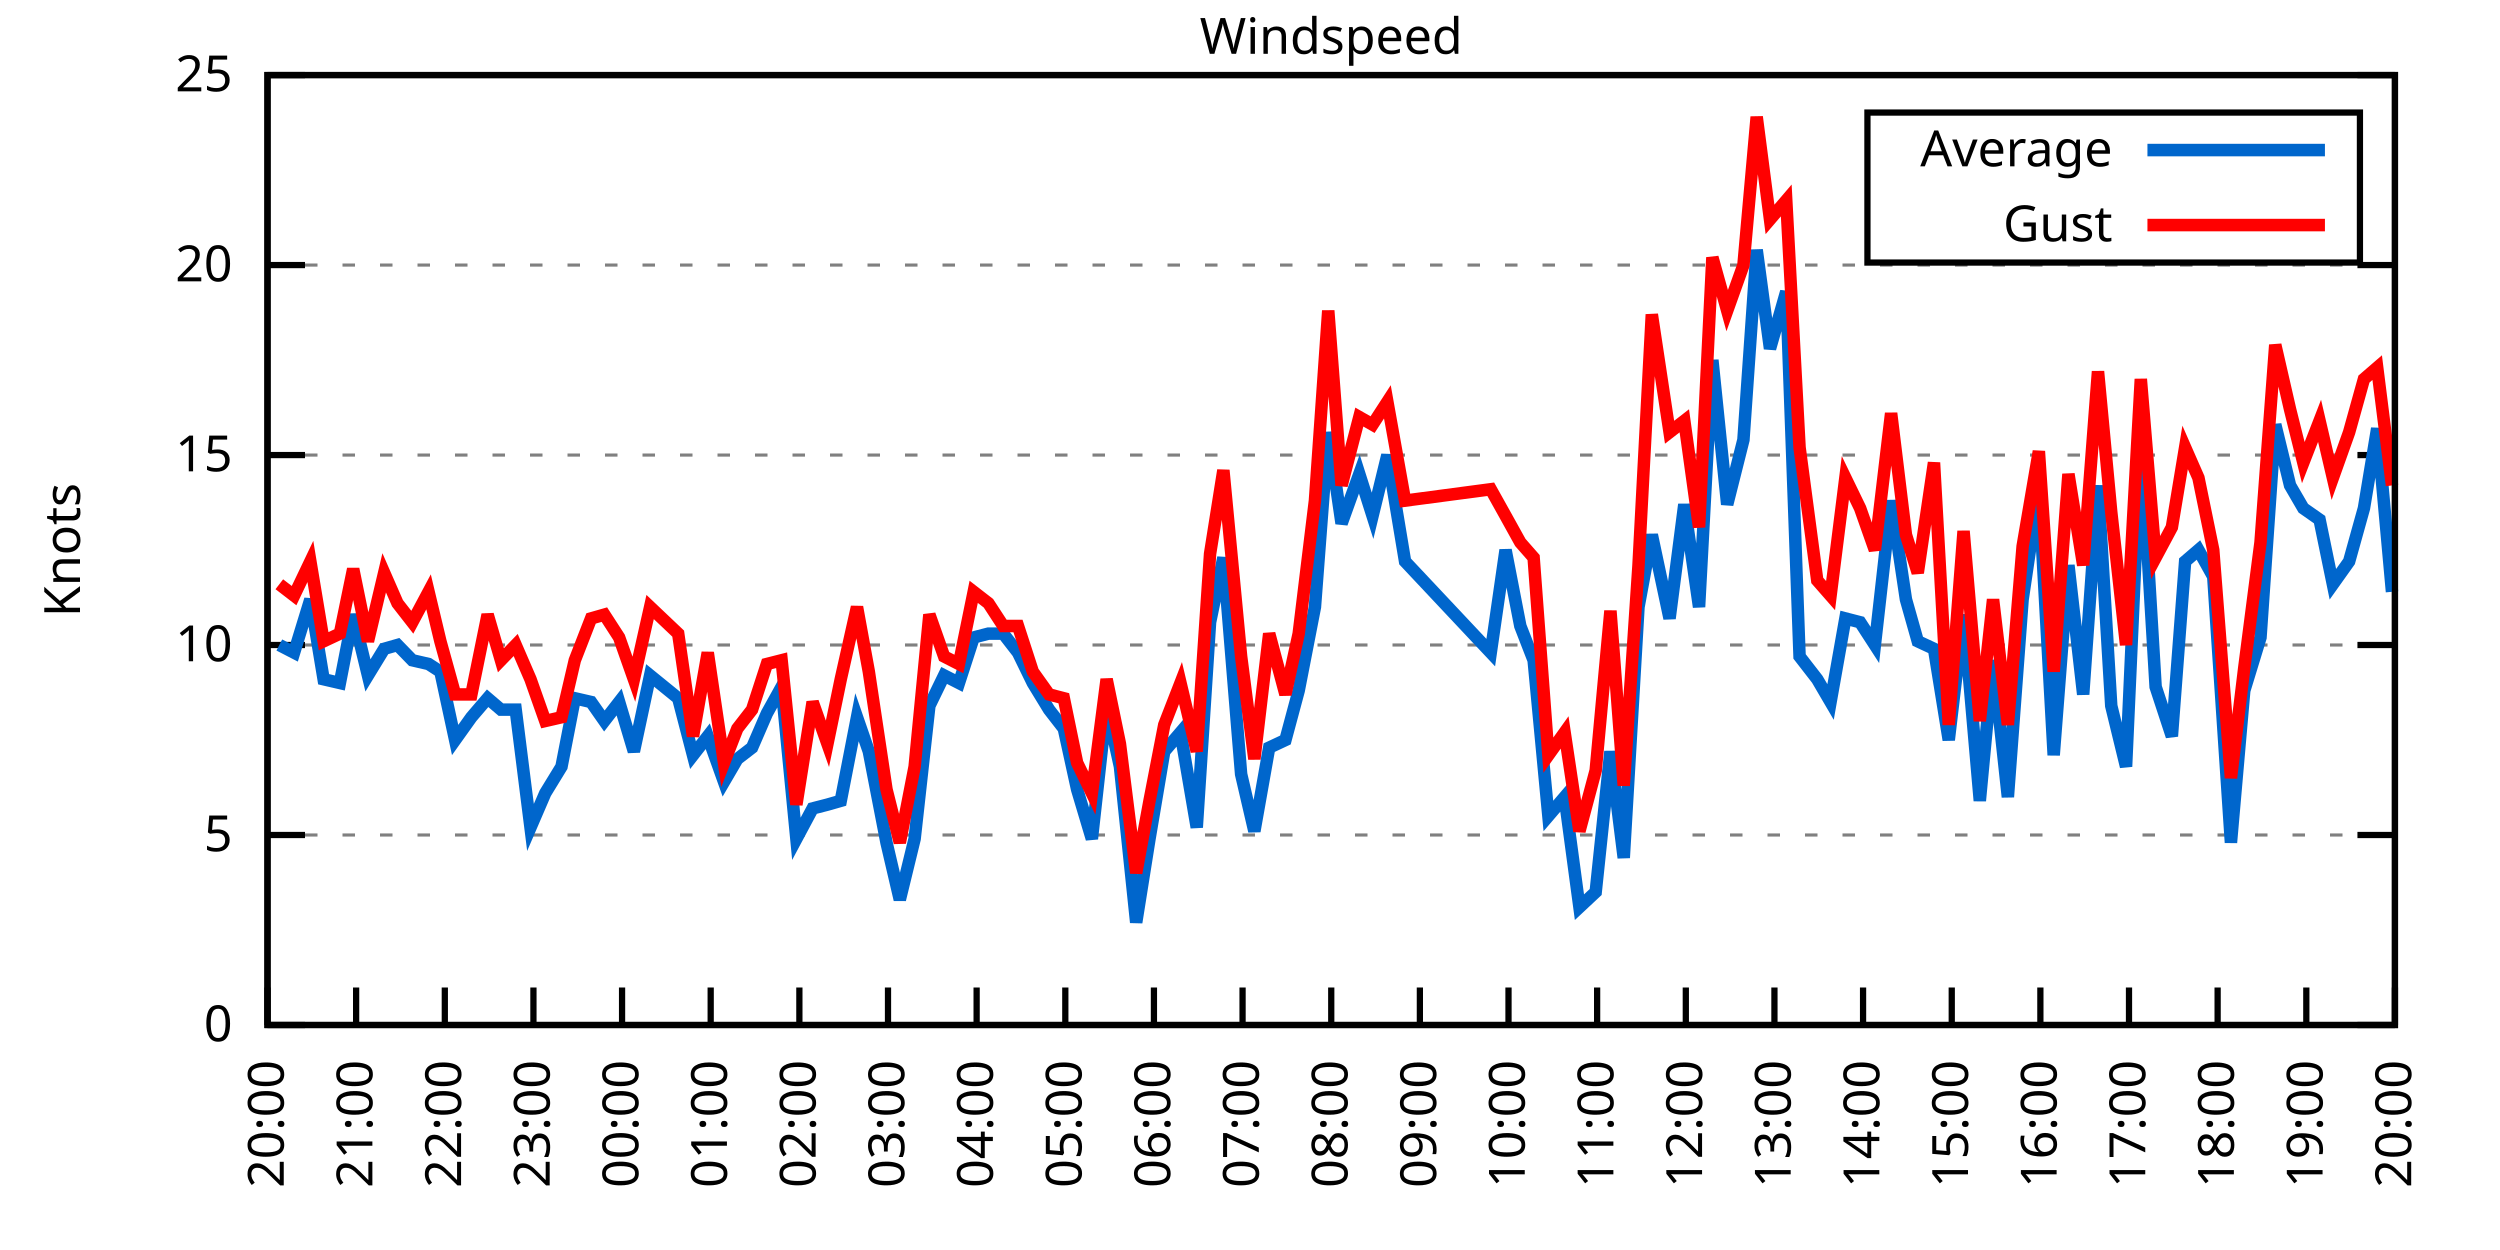
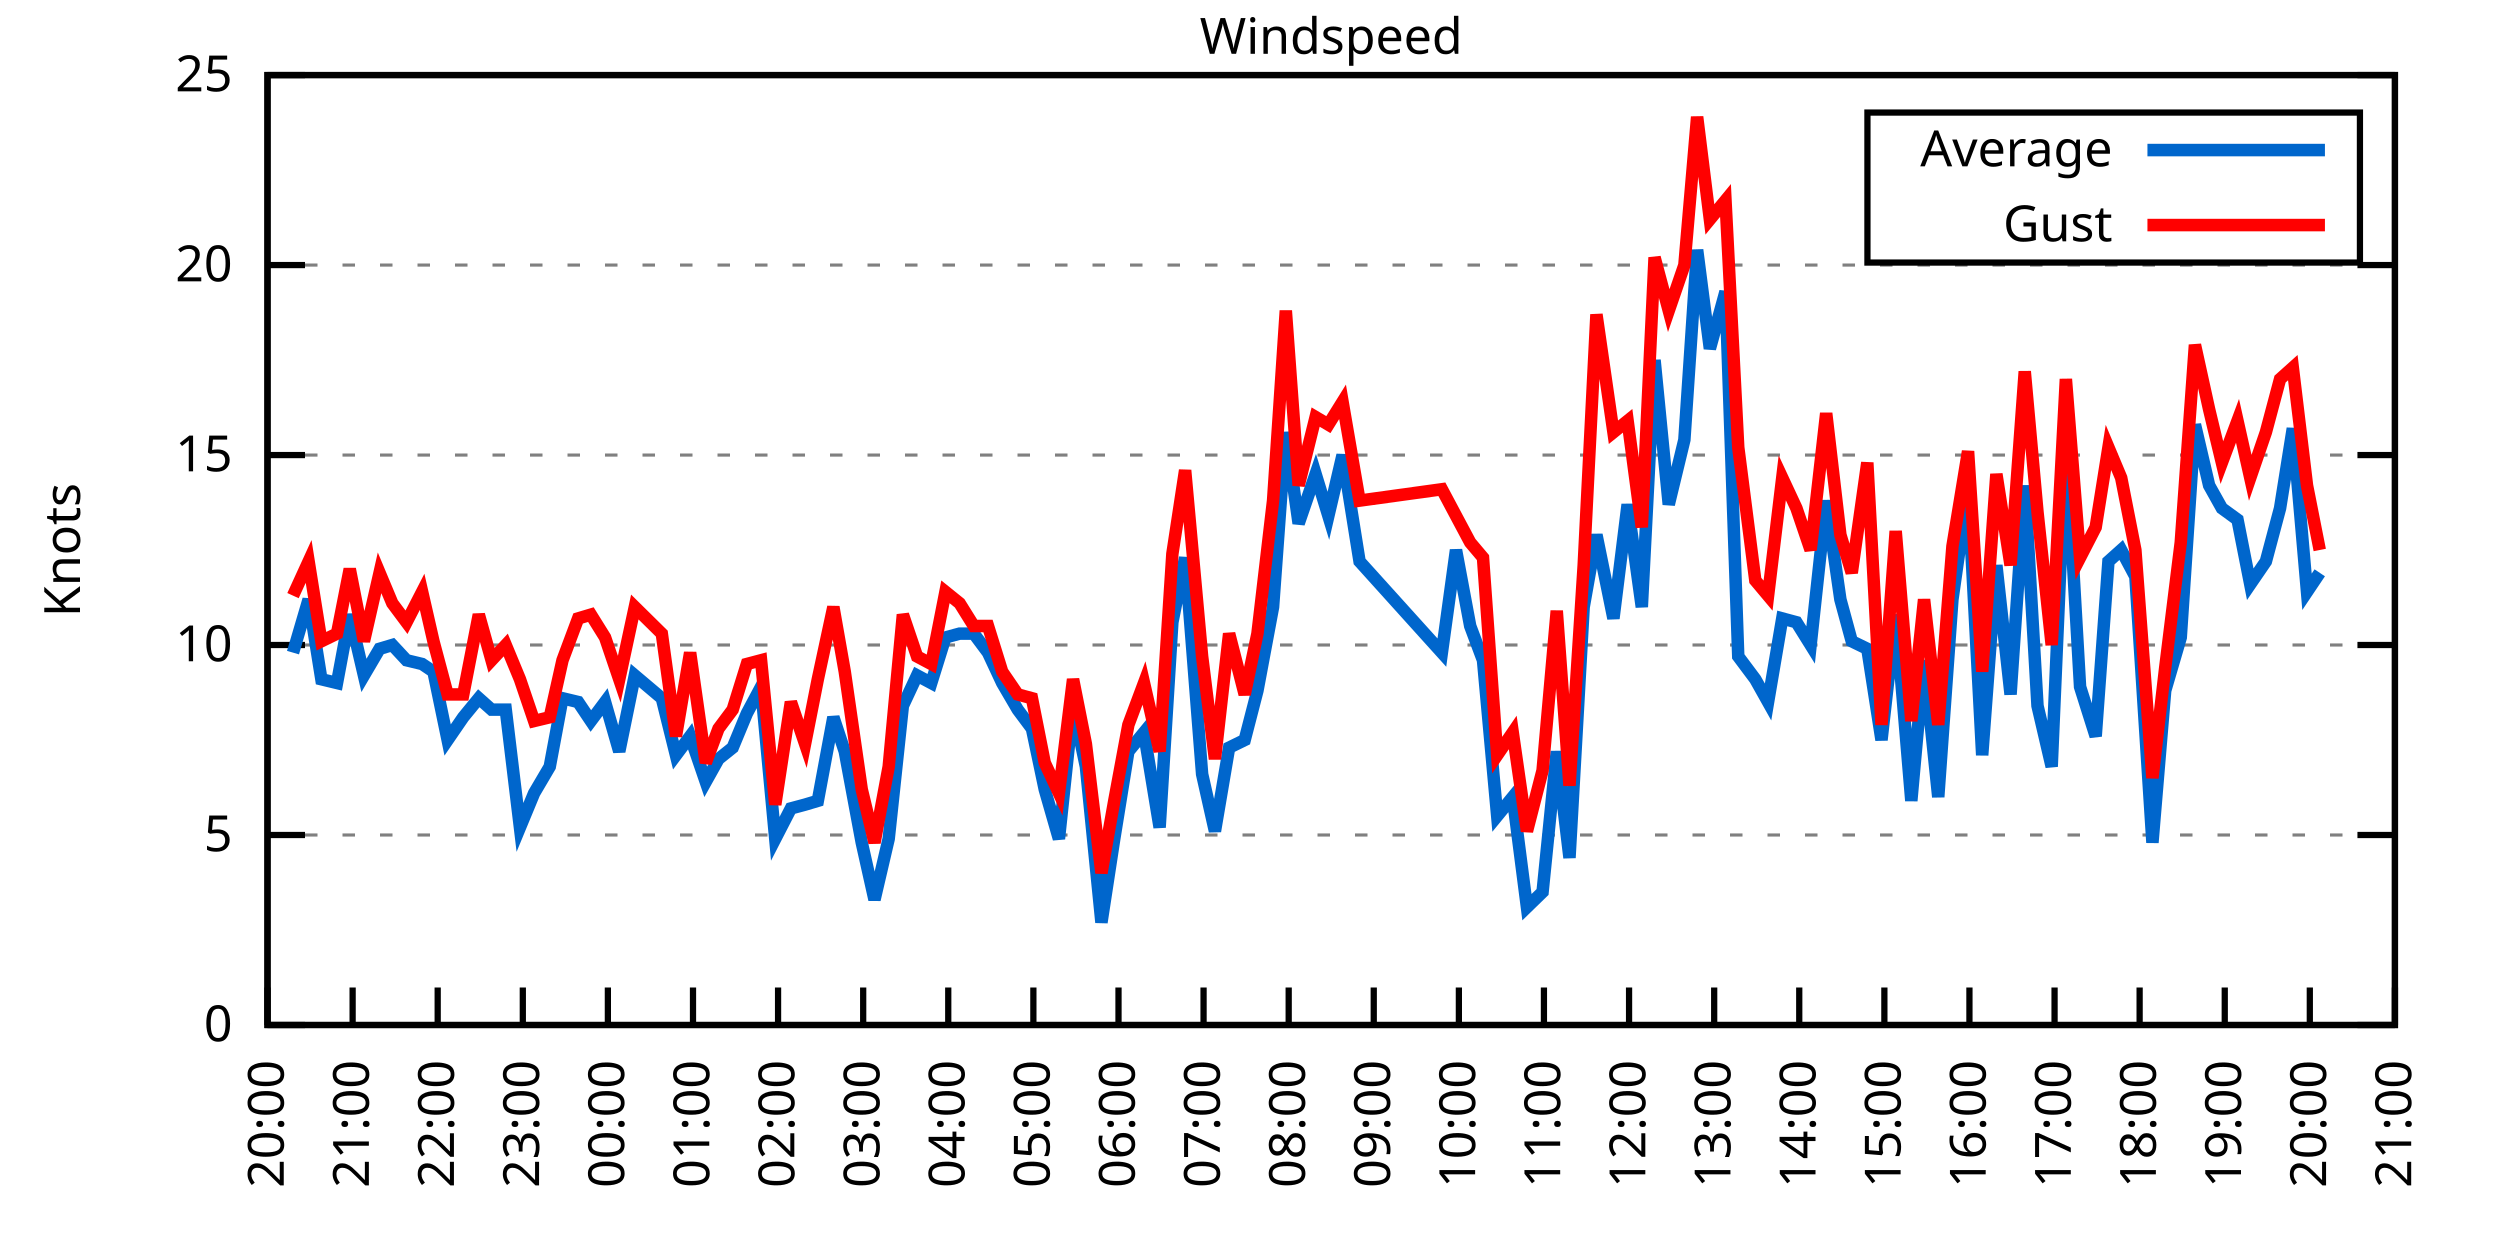
<svg xmlns="http://www.w3.org/2000/svg" xmlns:xlink="http://www.w3.org/1999/xlink" width="400" height="200" viewBox="0 0 400 200">
  <g id="gnuplot_canvas">
    <rect x="0" y="0" width="400" height="200" fill="none" />
    <defs>
      <circle id="gpDot" r="0.5" stroke-width="0.5" stroke="currentColor" />
      <path id="gpPt0" stroke-width="0.333" stroke="currentColor" d="M-1,0 h2 M0,-1 v2" />
      <path id="gpPt1" stroke-width="0.333" stroke="currentColor" d="M-1,-1 L1,1 M1,-1 L-1,1" />
      <path id="gpPt2" stroke-width="0.333" stroke="currentColor" d="M-1,0 L1,0 M0,-1 L0,1 M-1,-1 L1,1 M-1,1 L1,-1" />
      <rect id="gpPt3" stroke-width="0.333" stroke="currentColor" x="-1" y="-1" width="2" height="2" />
      <rect id="gpPt4" stroke-width="0.333" stroke="currentColor" fill="currentColor" x="-1" y="-1" width="2" height="2" />
      <circle id="gpPt5" stroke-width="0.333" stroke="currentColor" cx="0" cy="0" r="1" />
      <use xlink:href="#gpPt5" id="gpPt6" fill="currentColor" stroke="none" />
      <path id="gpPt7" stroke-width="0.333" stroke="currentColor" d="M0,-1.33 L-1.33,0.67 L1.33,0.67 z" />
      <use xlink:href="#gpPt7" id="gpPt8" fill="currentColor" stroke="none" />
      <use xlink:href="#gpPt7" id="gpPt9" stroke="currentColor" transform="rotate(180)" />
      <use xlink:href="#gpPt9" id="gpPt10" fill="currentColor" stroke="none" />
      <use xlink:href="#gpPt3" id="gpPt11" stroke="currentColor" transform="rotate(45)" />
      <use xlink:href="#gpPt11" id="gpPt12" fill="currentColor" stroke="none" />
      <path id="gpPt13" stroke-width="0.333" stroke="currentColor" d="M0,1.330 L1.265,0.411 L0.782,-1.067 L-0.782,-1.076 L-1.265,0.411 z" />
      <use xlink:href="#gpPt13" id="gpPt14" fill="currentColor" stroke="none" />
      <filter id="textbox" filterUnits="objectBoundingBox" x="0" y="0" height="1" width="1">
        <feFlood flood-color="white" flood-opacity="1" result="bgnd" />
        <feComposite in="SourceGraphic" in2="bgnd" operator="atop" />
      </filter>
      <filter id="greybox" filterUnits="objectBoundingBox" x="0" y="0" height="1" width="1">
        <feFlood flood-color="lightgrey" flood-opacity="1" result="grey" />
        <feComposite in="SourceGraphic" in2="grey" operator="atop" />
      </filter>
    </defs>
    <g fill="none" color="white" stroke="currentColor" stroke-width="1.00" stroke-linecap="butt" stroke-linejoin="miter">
</g>
    <g fill="none" color="black" stroke="currentColor" stroke-width="1.00" stroke-linecap="butt" stroke-linejoin="miter">
      <g stroke="none" shape-rendering="crispEdges">
        <polygon fill="rgb(255, 255, 255)" points="42.80,164.00 383.18,164.00 383.18,12.02 42.80,12.02 " />
      </g>
    </g>
    <g fill="none" color="black" stroke="currentColor" stroke-width="1.00" stroke-linecap="butt" stroke-linejoin="miter">
</g>
    <g fill="none" color="black" stroke="black" stroke-width="0.50" stroke-linecap="butt" stroke-linejoin="miter">
</g>
    <g fill="none" color="gray" stroke="currentColor" stroke-width="0.50" stroke-linecap="butt" stroke-linejoin="miter">
      <path stroke="gray" stroke-dasharray="2,4" class="gridline" d="M42.80,164.00 L383.19,164.00  " />
    </g>
    <g fill="none" color="gray" stroke="gray" stroke-width="1.00" stroke-linecap="butt" stroke-linejoin="miter">
</g>
    <g fill="none" color="black" stroke="currentColor" stroke-width="1.00" stroke-linecap="butt" stroke-linejoin="miter">
      <path stroke="black" d="M42.80,164.00 L48.80,164.00 M383.19,164.00 L377.19,164.00  " />
      <g transform="translate(37.20,166.60)" stroke="none" fill="black" font-family="Sans" font-size="8.00" text-anchor="end">
        <text>
          <tspan font-family="Sans"> 0</tspan>
        </text>
      </g>
    </g>
    <g fill="none" color="black" stroke="currentColor" stroke-width="1.00" stroke-linecap="butt" stroke-linejoin="miter">
</g>
    <g fill="none" color="black" stroke="black" stroke-width="0.50" stroke-linecap="butt" stroke-linejoin="miter">
</g>
    <g fill="none" color="gray" stroke="currentColor" stroke-width="0.50" stroke-linecap="butt" stroke-linejoin="miter">
      <path stroke="gray" stroke-dasharray="2,4" class="gridline" d="M42.80,133.60 L383.19,133.60  " />
    </g>
    <g fill="none" color="gray" stroke="gray" stroke-width="1.00" stroke-linecap="butt" stroke-linejoin="miter">
</g>
    <g fill="none" color="black" stroke="currentColor" stroke-width="1.00" stroke-linecap="butt" stroke-linejoin="miter">
      <path stroke="black" d="M42.80,133.60 L48.80,133.60 M383.19,133.60 L377.19,133.60  " />
      <g transform="translate(37.20,136.20)" stroke="none" fill="black" font-family="Sans" font-size="8.00" text-anchor="end">
        <text>
          <tspan font-family="Sans"> 5</tspan>
        </text>
      </g>
    </g>
    <g fill="none" color="black" stroke="currentColor" stroke-width="1.00" stroke-linecap="butt" stroke-linejoin="miter">
</g>
    <g fill="none" color="black" stroke="black" stroke-width="0.50" stroke-linecap="butt" stroke-linejoin="miter">
</g>
    <g fill="none" color="gray" stroke="currentColor" stroke-width="0.50" stroke-linecap="butt" stroke-linejoin="miter">
      <path stroke="gray" stroke-dasharray="2,4" class="gridline" d="M42.80,103.20 L383.19,103.20  " />
    </g>
    <g fill="none" color="gray" stroke="gray" stroke-width="1.00" stroke-linecap="butt" stroke-linejoin="miter">
</g>
    <g fill="none" color="black" stroke="currentColor" stroke-width="1.00" stroke-linecap="butt" stroke-linejoin="miter">
      <path stroke="black" d="M42.80,103.20 L48.80,103.20 M383.19,103.20 L377.19,103.20  " />
      <g transform="translate(37.20,105.80)" stroke="none" fill="black" font-family="Sans" font-size="8.00" text-anchor="end">
        <text>
          <tspan font-family="Sans"> 10</tspan>
        </text>
      </g>
    </g>
    <g fill="none" color="black" stroke="currentColor" stroke-width="1.00" stroke-linecap="butt" stroke-linejoin="miter">
</g>
    <g fill="none" color="black" stroke="black" stroke-width="0.50" stroke-linecap="butt" stroke-linejoin="miter">
</g>
    <g fill="none" color="gray" stroke="currentColor" stroke-width="0.50" stroke-linecap="butt" stroke-linejoin="miter">
      <path stroke="gray" stroke-dasharray="2,4" class="gridline" d="M42.80,72.81 L383.19,72.81  " />
    </g>
    <g fill="none" color="gray" stroke="gray" stroke-width="1.00" stroke-linecap="butt" stroke-linejoin="miter">
</g>
    <g fill="none" color="black" stroke="currentColor" stroke-width="1.00" stroke-linecap="butt" stroke-linejoin="miter">
      <path stroke="black" d="M42.80,72.81 L48.80,72.81 M383.19,72.81 L377.19,72.81  " />
      <g transform="translate(37.20,75.41)" stroke="none" fill="black" font-family="Sans" font-size="8.00" text-anchor="end">
        <text>
          <tspan font-family="Sans"> 15</tspan>
        </text>
      </g>
    </g>
    <g fill="none" color="black" stroke="currentColor" stroke-width="1.00" stroke-linecap="butt" stroke-linejoin="miter">
</g>
    <g fill="none" color="black" stroke="black" stroke-width="0.50" stroke-linecap="butt" stroke-linejoin="miter">
</g>
    <g fill="none" color="gray" stroke="currentColor" stroke-width="0.50" stroke-linecap="butt" stroke-linejoin="miter">
      <path stroke="gray" stroke-dasharray="2,4" class="gridline" d="M42.80,42.41 L383.19,42.41  " />
    </g>
    <g fill="none" color="gray" stroke="gray" stroke-width="1.00" stroke-linecap="butt" stroke-linejoin="miter">
</g>
    <g fill="none" color="black" stroke="currentColor" stroke-width="1.00" stroke-linecap="butt" stroke-linejoin="miter">
      <path stroke="black" d="M42.80,42.41 L48.80,42.41 M383.19,42.41 L377.19,42.41  " />
      <g transform="translate(37.20,45.01)" stroke="none" fill="black" font-family="Sans" font-size="8.00" text-anchor="end">
        <text>
          <tspan font-family="Sans"> 20</tspan>
        </text>
      </g>
    </g>
    <g fill="none" color="black" stroke="currentColor" stroke-width="1.00" stroke-linecap="butt" stroke-linejoin="miter">
</g>
    <g fill="none" color="black" stroke="black" stroke-width="0.50" stroke-linecap="butt" stroke-linejoin="miter">
</g>
    <g fill="none" color="gray" stroke="currentColor" stroke-width="0.50" stroke-linecap="butt" stroke-linejoin="miter">
      <path stroke="gray" stroke-dasharray="2,4" class="gridline" d="M42.80,12.01 L383.19,12.01  " />
    </g>
    <g fill="none" color="gray" stroke="gray" stroke-width="1.00" stroke-linecap="butt" stroke-linejoin="miter">
</g>
    <g fill="none" color="black" stroke="currentColor" stroke-width="1.00" stroke-linecap="butt" stroke-linejoin="miter">
      <path stroke="black" d="M42.80,12.01 L48.80,12.01 M383.19,12.01 L377.19,12.01  " />
      <g transform="translate(37.20,14.61)" stroke="none" fill="black" font-family="Sans" font-size="8.00" text-anchor="end">
        <text>
          <tspan font-family="Sans"> 25</tspan>
        </text>
      </g>
    </g>
    <g fill="none" color="black" stroke="currentColor" stroke-width="1.00" stroke-linecap="butt" stroke-linejoin="miter">
      <path stroke="black" d="M42.80,164.00 L42.80,158.00  " />
      <g transform="translate(45.40,169.60) rotate(270.00)" stroke="none" fill="black" font-family="Sans" font-size="8.00" text-anchor="end">
        <text>
          <tspan font-family="Sans">20:00</tspan>
        </text>
      </g>
    </g>
    <g fill="none" color="black" stroke="currentColor" stroke-width="1.00" stroke-linecap="butt" stroke-linejoin="miter">
-       <path stroke="black" d="M56.98,164.00 L56.98,158.00  " />
-       <g transform="translate(59.58,169.60) rotate(270.00)" stroke="none" fill="black" font-family="Sans" font-size="8.00" text-anchor="end">
+       <path stroke="black" d="M56.42,164.00 L56.42,158.00  " />
+       <g transform="translate(59.02,169.60) rotate(270.00)" stroke="none" fill="black" font-family="Sans" font-size="8.00" text-anchor="end">
        <text>
          <tspan font-family="Sans">21:00</tspan>
        </text>
      </g>
    </g>
    <g fill="none" color="black" stroke="currentColor" stroke-width="1.00" stroke-linecap="butt" stroke-linejoin="miter">
-       <path stroke="black" d="M71.17,164.00 L71.17,158.00  " />
-       <g transform="translate(73.77,169.60) rotate(270.00)" stroke="none" fill="black" font-family="Sans" font-size="8.00" text-anchor="end">
+       <path stroke="black" d="M70.03,164.00 L70.03,158.00  " />
+       <g transform="translate(72.63,169.60) rotate(270.00)" stroke="none" fill="black" font-family="Sans" font-size="8.00" text-anchor="end">
        <text>
          <tspan font-family="Sans">22:00</tspan>
        </text>
      </g>
    </g>
    <g fill="none" color="black" stroke="currentColor" stroke-width="1.00" stroke-linecap="butt" stroke-linejoin="miter">
-       <path stroke="black" d="M85.35,164.00 L85.35,158.00  " />
-       <g transform="translate(87.95,169.60) rotate(270.00)" stroke="none" fill="black" font-family="Sans" font-size="8.00" text-anchor="end">
+       <path stroke="black" d="M83.65,164.00 L83.65,158.00  " />
+       <g transform="translate(86.25,169.60) rotate(270.00)" stroke="none" fill="black" font-family="Sans" font-size="8.00" text-anchor="end">
        <text>
          <tspan font-family="Sans">23:00</tspan>
        </text>
      </g>
    </g>
    <g fill="none" color="black" stroke="currentColor" stroke-width="1.00" stroke-linecap="butt" stroke-linejoin="miter">
-       <path stroke="black" d="M99.53,164.00 L99.53,158.00  " />
-       <g transform="translate(102.13,169.60) rotate(270.00)" stroke="none" fill="black" font-family="Sans" font-size="8.00" text-anchor="end">
+       <path stroke="black" d="M97.26,164.00 L97.26,158.00  " />
+       <g transform="translate(99.86,169.60) rotate(270.00)" stroke="none" fill="black" font-family="Sans" font-size="8.00" text-anchor="end">
        <text>
          <tspan font-family="Sans">00:00</tspan>
        </text>
      </g>
    </g>
    <g fill="none" color="black" stroke="currentColor" stroke-width="1.00" stroke-linecap="butt" stroke-linejoin="miter">
-       <path stroke="black" d="M113.71,164.00 L113.71,158.00  " />
-       <g transform="translate(116.31,169.60) rotate(270.00)" stroke="none" fill="black" font-family="Sans" font-size="8.00" text-anchor="end">
+       <path stroke="black" d="M110.88,164.00 L110.88,158.00  " />
+       <g transform="translate(113.48,169.60) rotate(270.00)" stroke="none" fill="black" font-family="Sans" font-size="8.00" text-anchor="end">
        <text>
          <tspan font-family="Sans">01:00</tspan>
        </text>
      </g>
    </g>
    <g fill="none" color="black" stroke="currentColor" stroke-width="1.00" stroke-linecap="butt" stroke-linejoin="miter">
-       <path stroke="black" d="M127.90,164.00 L127.90,158.00  " />
-       <g transform="translate(130.50,169.60) rotate(270.00)" stroke="none" fill="black" font-family="Sans" font-size="8.00" text-anchor="end">
+       <path stroke="black" d="M124.49,164.00 L124.49,158.00  " />
+       <g transform="translate(127.09,169.60) rotate(270.00)" stroke="none" fill="black" font-family="Sans" font-size="8.00" text-anchor="end">
        <text>
          <tspan font-family="Sans">02:00</tspan>
        </text>
      </g>
    </g>
    <g fill="none" color="black" stroke="currentColor" stroke-width="1.00" stroke-linecap="butt" stroke-linejoin="miter">
-       <path stroke="black" d="M142.08,164.00 L142.08,158.00  " />
-       <g transform="translate(144.68,169.60) rotate(270.00)" stroke="none" fill="black" font-family="Sans" font-size="8.00" text-anchor="end">
+       <path stroke="black" d="M138.11,164.00 L138.11,158.00  " />
+       <g transform="translate(140.71,169.60) rotate(270.00)" stroke="none" fill="black" font-family="Sans" font-size="8.00" text-anchor="end">
        <text>
          <tspan font-family="Sans">03:00</tspan>
        </text>
      </g>
    </g>
    <g fill="none" color="black" stroke="currentColor" stroke-width="1.00" stroke-linecap="butt" stroke-linejoin="miter">
-       <path stroke="black" d="M156.26,164.00 L156.26,158.00  " />
-       <g transform="translate(158.86,169.60) rotate(270.00)" stroke="none" fill="black" font-family="Sans" font-size="8.00" text-anchor="end">
+       <path stroke="black" d="M151.72,164.00 L151.72,158.00  " />
+       <g transform="translate(154.32,169.60) rotate(270.00)" stroke="none" fill="black" font-family="Sans" font-size="8.00" text-anchor="end">
        <text>
          <tspan font-family="Sans">04:00</tspan>
        </text>
      </g>
    </g>
    <g fill="none" color="black" stroke="currentColor" stroke-width="1.00" stroke-linecap="butt" stroke-linejoin="miter">
-       <path stroke="black" d="M170.45,164.00 L170.45,158.00  " />
-       <g transform="translate(173.05,169.60) rotate(270.00)" stroke="none" fill="black" font-family="Sans" font-size="8.00" text-anchor="end">
+       <path stroke="black" d="M165.34,164.00 L165.34,158.00  " />
+       <g transform="translate(167.94,169.60) rotate(270.00)" stroke="none" fill="black" font-family="Sans" font-size="8.00" text-anchor="end">
        <text>
          <tspan font-family="Sans">05:00</tspan>
        </text>
      </g>
    </g>
    <g fill="none" color="black" stroke="currentColor" stroke-width="1.00" stroke-linecap="butt" stroke-linejoin="miter">
-       <path stroke="black" d="M184.63,164.00 L184.63,158.00  " />
-       <g transform="translate(187.23,169.60) rotate(270.00)" stroke="none" fill="black" font-family="Sans" font-size="8.00" text-anchor="end">
+       <path stroke="black" d="M178.96,164.00 L178.96,158.00  " />
+       <g transform="translate(181.56,169.60) rotate(270.00)" stroke="none" fill="black" font-family="Sans" font-size="8.00" text-anchor="end">
        <text>
          <tspan font-family="Sans">06:00</tspan>
        </text>
      </g>
    </g>
    <g fill="none" color="black" stroke="currentColor" stroke-width="1.00" stroke-linecap="butt" stroke-linejoin="miter">
-       <path stroke="black" d="M198.81,164.00 L198.81,158.00  " />
-       <g transform="translate(201.41,169.60) rotate(270.00)" stroke="none" fill="black" font-family="Sans" font-size="8.00" text-anchor="end">
+       <path stroke="black" d="M192.57,164.00 L192.57,158.00  " />
+       <g transform="translate(195.17,169.60) rotate(270.00)" stroke="none" fill="black" font-family="Sans" font-size="8.00" text-anchor="end">
        <text>
          <tspan font-family="Sans">07:00</tspan>
        </text>
      </g>
    </g>
    <g fill="none" color="black" stroke="currentColor" stroke-width="1.00" stroke-linecap="butt" stroke-linejoin="miter">
-       <path stroke="black" d="M213.00,164.00 L213.00,158.00  " />
-       <g transform="translate(215.60,169.60) rotate(270.00)" stroke="none" fill="black" font-family="Sans" font-size="8.00" text-anchor="end">
+       <path stroke="black" d="M206.19,164.00 L206.19,158.00  " />
+       <g transform="translate(208.79,169.60) rotate(270.00)" stroke="none" fill="black" font-family="Sans" font-size="8.00" text-anchor="end">
        <text>
          <tspan font-family="Sans">08:00</tspan>
        </text>
      </g>
    </g>
    <g fill="none" color="black" stroke="currentColor" stroke-width="1.00" stroke-linecap="butt" stroke-linejoin="miter">
-       <path stroke="black" d="M227.18,164.00 L227.18,158.00  " />
-       <g transform="translate(229.78,169.60) rotate(270.00)" stroke="none" fill="black" font-family="Sans" font-size="8.00" text-anchor="end">
+       <path stroke="black" d="M219.80,164.00 L219.80,158.00  " />
+       <g transform="translate(222.40,169.60) rotate(270.00)" stroke="none" fill="black" font-family="Sans" font-size="8.00" text-anchor="end">
        <text>
          <tspan font-family="Sans">09:00</tspan>
        </text>
      </g>
    </g>
    <g fill="none" color="black" stroke="currentColor" stroke-width="1.00" stroke-linecap="butt" stroke-linejoin="miter">
-       <path stroke="black" d="M241.36,164.00 L241.36,158.00  " />
-       <g transform="translate(243.96,169.60) rotate(270.00)" stroke="none" fill="black" font-family="Sans" font-size="8.00" text-anchor="end">
+       <path stroke="black" d="M233.42,164.00 L233.42,158.00  " />
+       <g transform="translate(236.02,169.60) rotate(270.00)" stroke="none" fill="black" font-family="Sans" font-size="8.00" text-anchor="end">
        <text>
          <tspan font-family="Sans">10:00</tspan>
        </text>
      </g>
    </g>
    <g fill="none" color="black" stroke="currentColor" stroke-width="1.00" stroke-linecap="butt" stroke-linejoin="miter">
-       <path stroke="black" d="M255.54,164.00 L255.54,158.00  " />
-       <g transform="translate(258.14,169.60) rotate(270.00)" stroke="none" fill="black" font-family="Sans" font-size="8.00" text-anchor="end">
+       <path stroke="black" d="M247.03,164.00 L247.03,158.00  " />
+       <g transform="translate(249.63,169.60) rotate(270.00)" stroke="none" fill="black" font-family="Sans" font-size="8.00" text-anchor="end">
        <text>
          <tspan font-family="Sans">11:00</tspan>
        </text>
      </g>
    </g>
    <g fill="none" color="black" stroke="currentColor" stroke-width="1.00" stroke-linecap="butt" stroke-linejoin="miter">
-       <path stroke="black" d="M269.73,164.00 L269.73,158.00  " />
-       <g transform="translate(272.33,169.60) rotate(270.00)" stroke="none" fill="black" font-family="Sans" font-size="8.00" text-anchor="end">
+       <path stroke="black" d="M260.65,164.00 L260.65,158.00  " />
+       <g transform="translate(263.25,169.60) rotate(270.00)" stroke="none" fill="black" font-family="Sans" font-size="8.00" text-anchor="end">
        <text>
          <tspan font-family="Sans">12:00</tspan>
        </text>
      </g>
    </g>
    <g fill="none" color="black" stroke="currentColor" stroke-width="1.00" stroke-linecap="butt" stroke-linejoin="miter">
-       <path stroke="black" d="M283.91,164.00 L283.91,158.00  " />
-       <g transform="translate(286.51,169.60) rotate(270.00)" stroke="none" fill="black" font-family="Sans" font-size="8.00" text-anchor="end">
+       <path stroke="black" d="M274.27,164.00 L274.27,158.00  " />
+       <g transform="translate(276.87,169.60) rotate(270.00)" stroke="none" fill="black" font-family="Sans" font-size="8.00" text-anchor="end">
        <text>
          <tspan font-family="Sans">13:00</tspan>
        </text>
      </g>
    </g>
    <g fill="none" color="black" stroke="currentColor" stroke-width="1.00" stroke-linecap="butt" stroke-linejoin="miter">
-       <path stroke="black" d="M298.09,164.00 L298.09,158.00  " />
-       <g transform="translate(300.69,169.60) rotate(270.00)" stroke="none" fill="black" font-family="Sans" font-size="8.00" text-anchor="end">
+       <path stroke="black" d="M287.88,164.00 L287.88,158.00  " />
+       <g transform="translate(290.48,169.60) rotate(270.00)" stroke="none" fill="black" font-family="Sans" font-size="8.00" text-anchor="end">
        <text>
          <tspan font-family="Sans">14:00</tspan>
        </text>
      </g>
    </g>
    <g fill="none" color="black" stroke="currentColor" stroke-width="1.00" stroke-linecap="butt" stroke-linejoin="miter">
-       <path stroke="black" d="M312.28,164.00 L312.28,158.00  " />
-       <g transform="translate(314.88,169.60) rotate(270.00)" stroke="none" fill="black" font-family="Sans" font-size="8.00" text-anchor="end">
+       <path stroke="black" d="M301.50,164.00 L301.50,158.00  " />
+       <g transform="translate(304.10,169.60) rotate(270.00)" stroke="none" fill="black" font-family="Sans" font-size="8.00" text-anchor="end">
        <text>
          <tspan font-family="Sans">15:00</tspan>
        </text>
      </g>
    </g>
    <g fill="none" color="black" stroke="currentColor" stroke-width="1.00" stroke-linecap="butt" stroke-linejoin="miter">
-       <path stroke="black" d="M326.46,164.00 L326.46,158.00  " />
-       <g transform="translate(329.06,169.60) rotate(270.00)" stroke="none" fill="black" font-family="Sans" font-size="8.00" text-anchor="end">
+       <path stroke="black" d="M315.11,164.00 L315.11,158.00  " />
+       <g transform="translate(317.71,169.60) rotate(270.00)" stroke="none" fill="black" font-family="Sans" font-size="8.00" text-anchor="end">
        <text>
          <tspan font-family="Sans">16:00</tspan>
        </text>
      </g>
    </g>
    <g fill="none" color="black" stroke="currentColor" stroke-width="1.00" stroke-linecap="butt" stroke-linejoin="miter">
-       <path stroke="black" d="M340.64,164.00 L340.64,158.00  " />
-       <g transform="translate(343.24,169.60) rotate(270.00)" stroke="none" fill="black" font-family="Sans" font-size="8.00" text-anchor="end">
+       <path stroke="black" d="M328.73,164.00 L328.73,158.00  " />
+       <g transform="translate(331.33,169.60) rotate(270.00)" stroke="none" fill="black" font-family="Sans" font-size="8.00" text-anchor="end">
        <text>
          <tspan font-family="Sans">17:00</tspan>
        </text>
      </g>
    </g>
    <g fill="none" color="black" stroke="currentColor" stroke-width="1.00" stroke-linecap="butt" stroke-linejoin="miter">
-       <path stroke="black" d="M354.82,164.00 L354.82,158.00  " />
-       <g transform="translate(357.42,169.60) rotate(270.00)" stroke="none" fill="black" font-family="Sans" font-size="8.00" text-anchor="end">
+       <path stroke="black" d="M342.34,164.00 L342.34,158.00  " />
+       <g transform="translate(344.94,169.60) rotate(270.00)" stroke="none" fill="black" font-family="Sans" font-size="8.00" text-anchor="end">
        <text>
          <tspan font-family="Sans">18:00</tspan>
        </text>
      </g>
    </g>
    <g fill="none" color="black" stroke="currentColor" stroke-width="1.00" stroke-linecap="butt" stroke-linejoin="miter">
-       <path stroke="black" d="M369.01,164.00 L369.01,158.00  " />
-       <g transform="translate(371.61,169.60) rotate(270.00)" stroke="none" fill="black" font-family="Sans" font-size="8.00" text-anchor="end">
+       <path stroke="black" d="M355.96,164.00 L355.96,158.00  " />
+       <g transform="translate(358.56,169.60) rotate(270.00)" stroke="none" fill="black" font-family="Sans" font-size="8.00" text-anchor="end">
        <text>
          <tspan font-family="Sans">19:00</tspan>
+         </text>
+       </g>
+     </g>
+     <g fill="none" color="black" stroke="currentColor" stroke-width="1.00" stroke-linecap="butt" stroke-linejoin="miter">
+       <path stroke="black" d="M369.57,164.00 L369.57,158.00  " />
+       <g transform="translate(372.17,169.60) rotate(270.00)" stroke="none" fill="black" font-family="Sans" font-size="8.00" text-anchor="end">
+         <text>
+           <tspan font-family="Sans">20:00</tspan>
        </text>
      </g>
    </g>
    <g fill="none" color="black" stroke="currentColor" stroke-width="1.00" stroke-linecap="butt" stroke-linejoin="miter">
      <path stroke="black" d="M383.19,164.00 L383.19,158.00  " />
      <g transform="translate(385.79,169.60) rotate(270.00)" stroke="none" fill="black" font-family="Sans" font-size="8.00" text-anchor="end">
        <text>
-           <tspan font-family="Sans">20:00</tspan>
+           <tspan font-family="Sans">21:00</tspan>
        </text>
      </g>
    </g>
    <g fill="none" color="black" stroke="currentColor" stroke-width="1.00" stroke-linecap="butt" stroke-linejoin="miter">
</g>
    <g fill="none" color="black" stroke="currentColor" stroke-width="1.00" stroke-linecap="butt" stroke-linejoin="miter">
      <path stroke="black" d="M42.80,12.01 L42.80,164.00 L383.19,164.00 L383.19,12.01 L42.80,12.01 Z  " />
    </g>
    <g fill="none" color="black" stroke="currentColor" stroke-width="1.00" stroke-linecap="butt" stroke-linejoin="miter">
</g>
    <g fill="none" color="black" stroke="currentColor" stroke-width="1.00" stroke-linecap="butt" stroke-linejoin="miter">
      <path stroke="black" d="M298.79,42.01 L298.79,18.01 L377.59,18.01 L377.59,42.01 L298.79,42.01 Z  " />
    </g>
    <g id="Windspeed_plot_1">
      <g fill="none" color="white" stroke="black" stroke-width="2.00" stroke-linecap="butt" stroke-linejoin="miter">
</g>
      <g fill="none" color="black" stroke="currentColor" stroke-width="2.00" stroke-linecap="butt" stroke-linejoin="miter">
        <g transform="translate(337.99,26.61)" stroke="none" fill="black" font-family="Sans" font-size="8.00" text-anchor="end">
          <text>
            <tspan font-family="Sans">Average</tspan>
          </text>
        </g>
      </g>
      <g fill="none" color="black" stroke="currentColor" stroke-width="2.00" stroke-linecap="butt" stroke-linejoin="miter">
-         <path stroke="rgb(  0, 102, 204)" d="M343.59,24.01 L371.99,24.01 M44.69,103.20 L47.05,104.42 L49.66,95.91 L51.78,108.68 L54.38,109.28 L56.51,98.34   L58.87,108.07 L61.47,103.81 L63.60,103.20 L65.97,105.64 L68.57,106.24 L70.46,107.46 L72.82,118.40 L75.42,114.76   L78.02,111.72 L80.15,113.54 L82.51,113.54 L84.88,132.39 L87.24,126.91 L89.84,122.66 L91.97,111.72 L94.57,112.32   L96.70,115.36 L99.06,112.32 L101.42,120.23 L104.02,108.07 L108.51,111.72 L110.88,120.83 L113.24,117.80 L115.84,125.09   L117.97,121.44 L120.33,119.62 L122.70,114.15 L125.06,109.89 L127.42,134.21 L130.02,129.35 L132.39,128.74 L134.52,128.13   L137.12,114.76 L139.01,120.23 L141.84,134.82 L143.97,143.94 L146.34,134.21 L148.70,112.93 L151.06,108.07 L153.43,109.28   L155.79,101.99 L158.15,101.38 L160.52,101.38 L162.88,104.42 L165.25,109.28 L167.85,113.54 L170.21,116.58 L172.34,126.31   L174.70,134.21 L177.06,112.93 L179.19,122.66 L181.79,147.59 L183.92,134.21 L186.28,120.23 L188.88,117.19 L191.48,132.39   L193.61,99.56 L195.74,89.22 L198.58,123.87 L200.70,132.99 L203.07,119.62 L205.67,118.40 L207.79,110.50 L210.39,97.12   L212.52,69.16 L214.65,83.75 L217.49,75.85 L219.61,82.53 L221.98,72.81 L224.81,89.83 L238.52,104.42 L240.89,88.00   L243.25,100.16 L245.38,105.64 L247.74,130.56 L250.34,127.52 L252.71,145.15 L255.31,142.72 L257.67,120.23 L259.80,137.25   L262.16,97.12 L264.29,85.57 L267.13,98.95 L269.49,80.71 L271.85,97.12 L273.98,57.61 L276.35,80.71 L278.95,70.37   L281.07,39.98 L283.20,55.78 L285.80,46.66 L287.93,105.03 L290.76,108.68 L292.89,112.32 L295.26,98.95 L297.62,99.56   L299.98,103.20 L302.58,80.10 L304.95,95.91 L306.84,102.60 L309.44,103.81 L311.80,118.40 L314.17,98.34 L316.77,128.13   L318.89,105.64 L321.26,127.52 L323.62,95.91 L326.22,78.28 L328.59,120.83 L330.95,90.44 L333.31,111.11 L335.68,77.67   L337.80,112.93 L340.17,122.66 L342.53,70.37 L344.90,109.89 L347.50,117.80 L349.62,89.83 L351.75,88.00 L354.12,92.26   L356.95,134.82 L359.08,110.50 L361.68,101.99 L364.04,67.94 L366.41,77.67 L368.53,81.32 L371.13,83.14 L373.26,93.48   L375.86,89.83 L378.23,81.32 L380.35,68.55 L382.72,94.69  " />
+         <path stroke="rgb(  0, 102, 204)" d="M343.59,24.01 L371.99,24.01 M46.88,104.42 L49.38,95.91 L51.42,108.68 L53.92,109.28 L55.96,98.34 L58.23,108.07   L60.73,103.81 L62.77,103.20 L65.04,105.64 L67.54,106.24 L69.35,107.46 L71.62,118.40 L74.12,114.76 L76.61,111.72   L78.65,113.54 L80.92,113.54 L83.19,132.39 L85.46,126.91 L87.96,122.66 L90.00,111.72 L92.50,112.32 L94.54,115.36   L96.81,112.32 L99.08,120.23 L101.57,108.07 L105.89,111.72 L108.15,120.83 L110.42,117.80 L112.92,125.09 L114.96,121.44   L117.23,119.62 L119.50,114.15 L121.77,109.89 L124.04,134.21 L126.54,129.35 L128.81,128.74 L130.85,128.13 L133.34,114.76   L135.16,120.23 L137.88,134.82 L139.92,143.94 L142.19,134.21 L144.46,112.93 L146.73,108.07 L149.00,109.28 L151.27,101.99   L153.54,101.38 L155.81,101.38 L158.08,104.42 L160.35,109.28 L162.84,113.54 L165.11,116.58 L167.16,126.31 L169.43,134.21   L171.69,112.93 L173.74,122.66 L176.23,147.59 L178.28,134.21 L180.54,120.23 L183.04,117.19 L185.54,132.39 L187.58,99.56   L189.62,89.22 L192.34,123.87 L194.39,132.99 L196.66,119.62 L199.15,118.40 L201.19,110.50 L203.69,97.12 L205.73,69.16   L207.78,83.75 L210.50,75.85 L212.54,82.53 L214.81,72.81 L217.53,89.83 L230.70,104.42 L232.96,88.00 L235.23,100.16   L237.28,105.64 L239.55,130.56 L242.04,127.52 L244.31,145.15 L246.81,142.72 L249.08,120.23 L251.12,137.25 L253.39,97.12   L255.43,85.57 L258.15,98.95 L260.42,80.71 L262.69,97.12 L264.73,57.61 L267.00,80.71 L269.50,70.37 L271.54,39.98   L273.58,55.78 L276.08,46.66 L278.12,105.03 L280.85,108.68 L282.89,112.32 L285.16,98.95 L287.43,99.56 L289.70,103.20   L292.19,80.10 L294.46,95.91 L296.28,102.60 L298.77,103.81 L301.04,118.40 L303.31,98.34 L305.81,128.13 L307.85,105.64   L310.12,127.52 L312.39,95.91 L314.89,78.28 L317.15,120.83 L319.42,90.44 L321.69,111.11 L323.96,77.67 L326.00,112.93   L328.27,122.66 L330.54,70.37 L332.81,109.89 L335.31,117.80 L337.35,89.83 L339.39,88.00 L341.66,92.26 L344.39,134.82   L346.43,110.50 L348.92,101.99 L351.19,67.94 L353.46,77.67 L355.50,81.32 L358.00,83.14 L360.04,93.48 L362.54,89.83   L364.81,81.32 L366.85,68.55 L369.12,94.69 L371.16,91.65  " />
      </g>
    </g>
    <g id="Windspeed_plot_2">
      <g fill="none" color="black" stroke="currentColor" stroke-width="2.00" stroke-linecap="butt" stroke-linejoin="miter">
        <g transform="translate(337.99,38.61)" stroke="none" fill="black" font-family="Sans" font-size="8.00" text-anchor="end">
          <text>
            <tspan font-family="Sans">Gust</tspan>
          </text>
        </g>
      </g>
      <g fill="none" color="black" stroke="currentColor" stroke-width="2.00" stroke-linecap="butt" stroke-linejoin="miter">
-         <path stroke="rgb(255,   0,   0)" d="M343.59,36.01 L371.99,36.01 M44.69,93.48 L47.05,95.30 L49.66,89.83 L51.78,102.60 L54.38,101.38 L56.51,91.04   L58.87,102.60 L61.47,91.65 L63.60,96.52 L65.97,99.56 L68.57,94.69 L70.46,102.60 L72.82,111.11 L75.42,111.11   L78.02,98.34 L80.15,105.64 L82.51,103.20 L84.88,108.68 L87.24,115.36 L89.84,114.76 L91.97,105.64 L94.57,98.95   L96.70,98.34 L99.06,101.99 L101.42,108.68 L104.02,97.12 L108.51,101.38 L110.88,117.80 L113.24,104.42 L115.84,122.05   L117.97,116.58 L120.33,113.54 L122.70,106.24 L125.06,105.64 L127.42,128.74 L130.02,112.32 L132.39,119.01 L134.52,108.68   L137.12,97.12 L139.01,107.46 L141.84,126.31 L143.97,134.82 L146.34,122.66 L148.70,98.34 L151.06,105.03 L153.43,106.24   L155.79,94.69 L158.15,96.52 L160.52,100.16 L162.88,100.16 L165.25,107.46 L167.85,111.11 L170.21,111.72 L172.34,122.05   L174.70,126.91 L177.06,108.68 L179.19,119.01 L181.79,139.68 L183.92,128.13 L186.28,115.97 L188.88,109.28 L191.48,120.23   L193.61,88.61 L195.74,75.24 L198.58,105.03 L200.70,121.44 L203.07,101.38 L205.67,111.11 L207.79,101.38 L210.39,80.10   L212.52,49.70 L214.65,77.67 L217.49,66.73 L219.61,67.94 L221.98,64.29 L224.81,80.10 L238.52,78.28 L240.89,82.53   L243.25,86.79 L245.38,89.22 L247.74,120.83 L250.34,117.19 L252.71,132.99 L255.31,123.27 L257.67,97.73 L259.80,125.70   L262.16,90.44 L264.29,50.31 L267.13,69.16 L269.49,67.33 L271.85,84.36 L273.98,41.19 L276.35,49.70 L278.95,42.41   L281.07,18.70 L283.20,35.11 L285.80,32.07 L287.93,71.59 L290.76,92.87 L292.89,95.30 L295.26,76.45 L297.62,81.32   L299.98,88.00 L302.58,66.12 L304.95,85.57 L306.84,91.65 L309.44,74.02 L311.80,115.97 L314.17,84.97 L316.77,115.36   L318.89,95.91 L321.26,115.97 L323.62,87.40 L326.22,72.20 L328.59,107.46 L330.95,75.85 L333.31,90.44 L335.68,59.43   L337.80,81.93 L340.17,103.20 L342.53,60.65 L344.90,89.22 L347.50,84.36 L349.62,71.59 L351.75,76.45 L354.12,88.00   L356.95,124.48 L359.08,106.85 L361.68,86.79 L364.04,55.18 L366.41,65.51 L368.53,74.02 L371.13,67.33 L373.26,76.45   L375.86,69.16 L378.23,60.65 L380.35,58.82 L382.72,77.67  " />
+         <path stroke="rgb(255,   0,   0)" d="M343.59,36.01 L371.99,36.01 M46.88,95.30 L49.38,89.83 L51.42,102.60 L53.92,101.38 L55.96,91.04 L58.23,102.60   L60.73,91.65 L62.77,96.52 L65.04,99.56 L67.54,94.69 L69.35,102.60 L71.62,111.11 L74.12,111.11 L76.61,98.34   L78.65,105.64 L80.92,103.20 L83.19,108.68 L85.46,115.36 L87.96,114.76 L90.00,105.64 L92.50,98.95 L94.54,98.34   L96.81,101.99 L99.08,108.68 L101.57,97.12 L105.89,101.38 L108.15,117.80 L110.42,104.42 L112.92,122.05 L114.96,116.58   L117.23,113.54 L119.50,106.24 L121.77,105.64 L124.04,128.74 L126.54,112.32 L128.81,119.01 L130.85,108.68 L133.34,97.12   L135.16,107.46 L137.88,126.31 L139.92,134.82 L142.19,122.66 L144.46,98.34 L146.73,105.03 L149.00,106.24 L151.27,94.69   L153.54,96.52 L155.81,100.16 L158.08,100.16 L160.35,107.46 L162.84,111.11 L165.11,111.72 L167.16,122.05 L169.43,126.91   L171.69,108.68 L173.74,119.01 L176.23,139.68 L178.28,128.13 L180.54,115.97 L183.04,109.28 L185.54,120.23 L187.58,88.61   L189.62,75.24 L192.34,105.03 L194.39,121.44 L196.66,101.38 L199.15,111.11 L201.19,101.38 L203.69,80.10 L205.73,49.70   L207.78,77.67 L210.50,66.73 L212.54,67.94 L214.81,64.29 L217.53,80.10 L230.70,78.28 L232.96,82.53 L235.23,86.79   L237.28,89.22 L239.55,120.83 L242.04,117.19 L244.31,132.99 L246.81,123.27 L249.08,97.73 L251.12,125.70 L253.39,90.44   L255.43,50.31 L258.15,69.16 L260.42,67.33 L262.69,84.36 L264.73,41.19 L267.00,49.70 L269.50,42.41 L271.54,18.70   L273.58,35.11 L276.08,32.07 L278.12,71.59 L280.85,92.87 L282.89,95.30 L285.16,76.45 L287.43,81.32 L289.70,88.00   L292.19,66.12 L294.46,85.57 L296.28,91.65 L298.77,74.02 L301.04,115.97 L303.31,84.97 L305.81,115.36 L307.85,95.91   L310.12,115.97 L312.39,87.40 L314.89,72.20 L317.15,107.46 L319.42,75.85 L321.69,90.44 L323.96,59.43 L326.00,81.93   L328.27,103.20 L330.54,60.65 L332.81,89.22 L335.31,84.36 L337.35,71.59 L339.39,76.45 L341.66,88.00 L344.39,124.48   L346.43,106.85 L348.92,86.79 L351.19,55.18 L353.46,65.51 L355.50,74.02 L358.00,67.33 L360.04,76.45 L362.54,69.16   L364.81,60.65 L366.85,58.82 L369.12,77.67 L371.16,88.00  " />
      </g>
    </g>
    <g fill="none" color="black" stroke="currentColor" stroke-width="2.00" stroke-linecap="butt" stroke-linejoin="miter">
</g>
    <g fill="none" color="black" stroke="black" stroke-width="1.00" stroke-linecap="butt" stroke-linejoin="miter">
</g>
    <g fill="none" color="black" stroke="currentColor" stroke-width="1.00" stroke-linecap="butt" stroke-linejoin="miter">
      <path stroke="black" d="M42.80,12.01 L42.80,164.00 L383.19,164.00 L383.19,12.01 L42.80,12.01 Z  " />
      <g transform="translate(12.80,88.01) rotate(270.00)" stroke="none" fill="black" font-family="Sans" font-size="8.00" text-anchor="middle">
        <text>
          <tspan font-family="Sans">Knots</tspan>
        </text>
      </g>
    </g>
    <g fill="none" color="black" stroke="currentColor" stroke-width="1.00" stroke-linecap="butt" stroke-linejoin="miter">
</g>
    <g fill="none" color="black" stroke="currentColor" stroke-width="1.00" stroke-linecap="butt" stroke-linejoin="miter">
      <g transform="translate(212.99,8.61)" stroke="none" fill="black" font-family="Sans" font-size="8.00" text-anchor="middle">
        <text>
          <tspan font-family="Sans">Windspeed</tspan>
        </text>
      </g>
    </g>
    <g fill="none" color="black" stroke="currentColor" stroke-width="1.00" stroke-linecap="butt" stroke-linejoin="miter">
</g>
  </g>
</svg>
